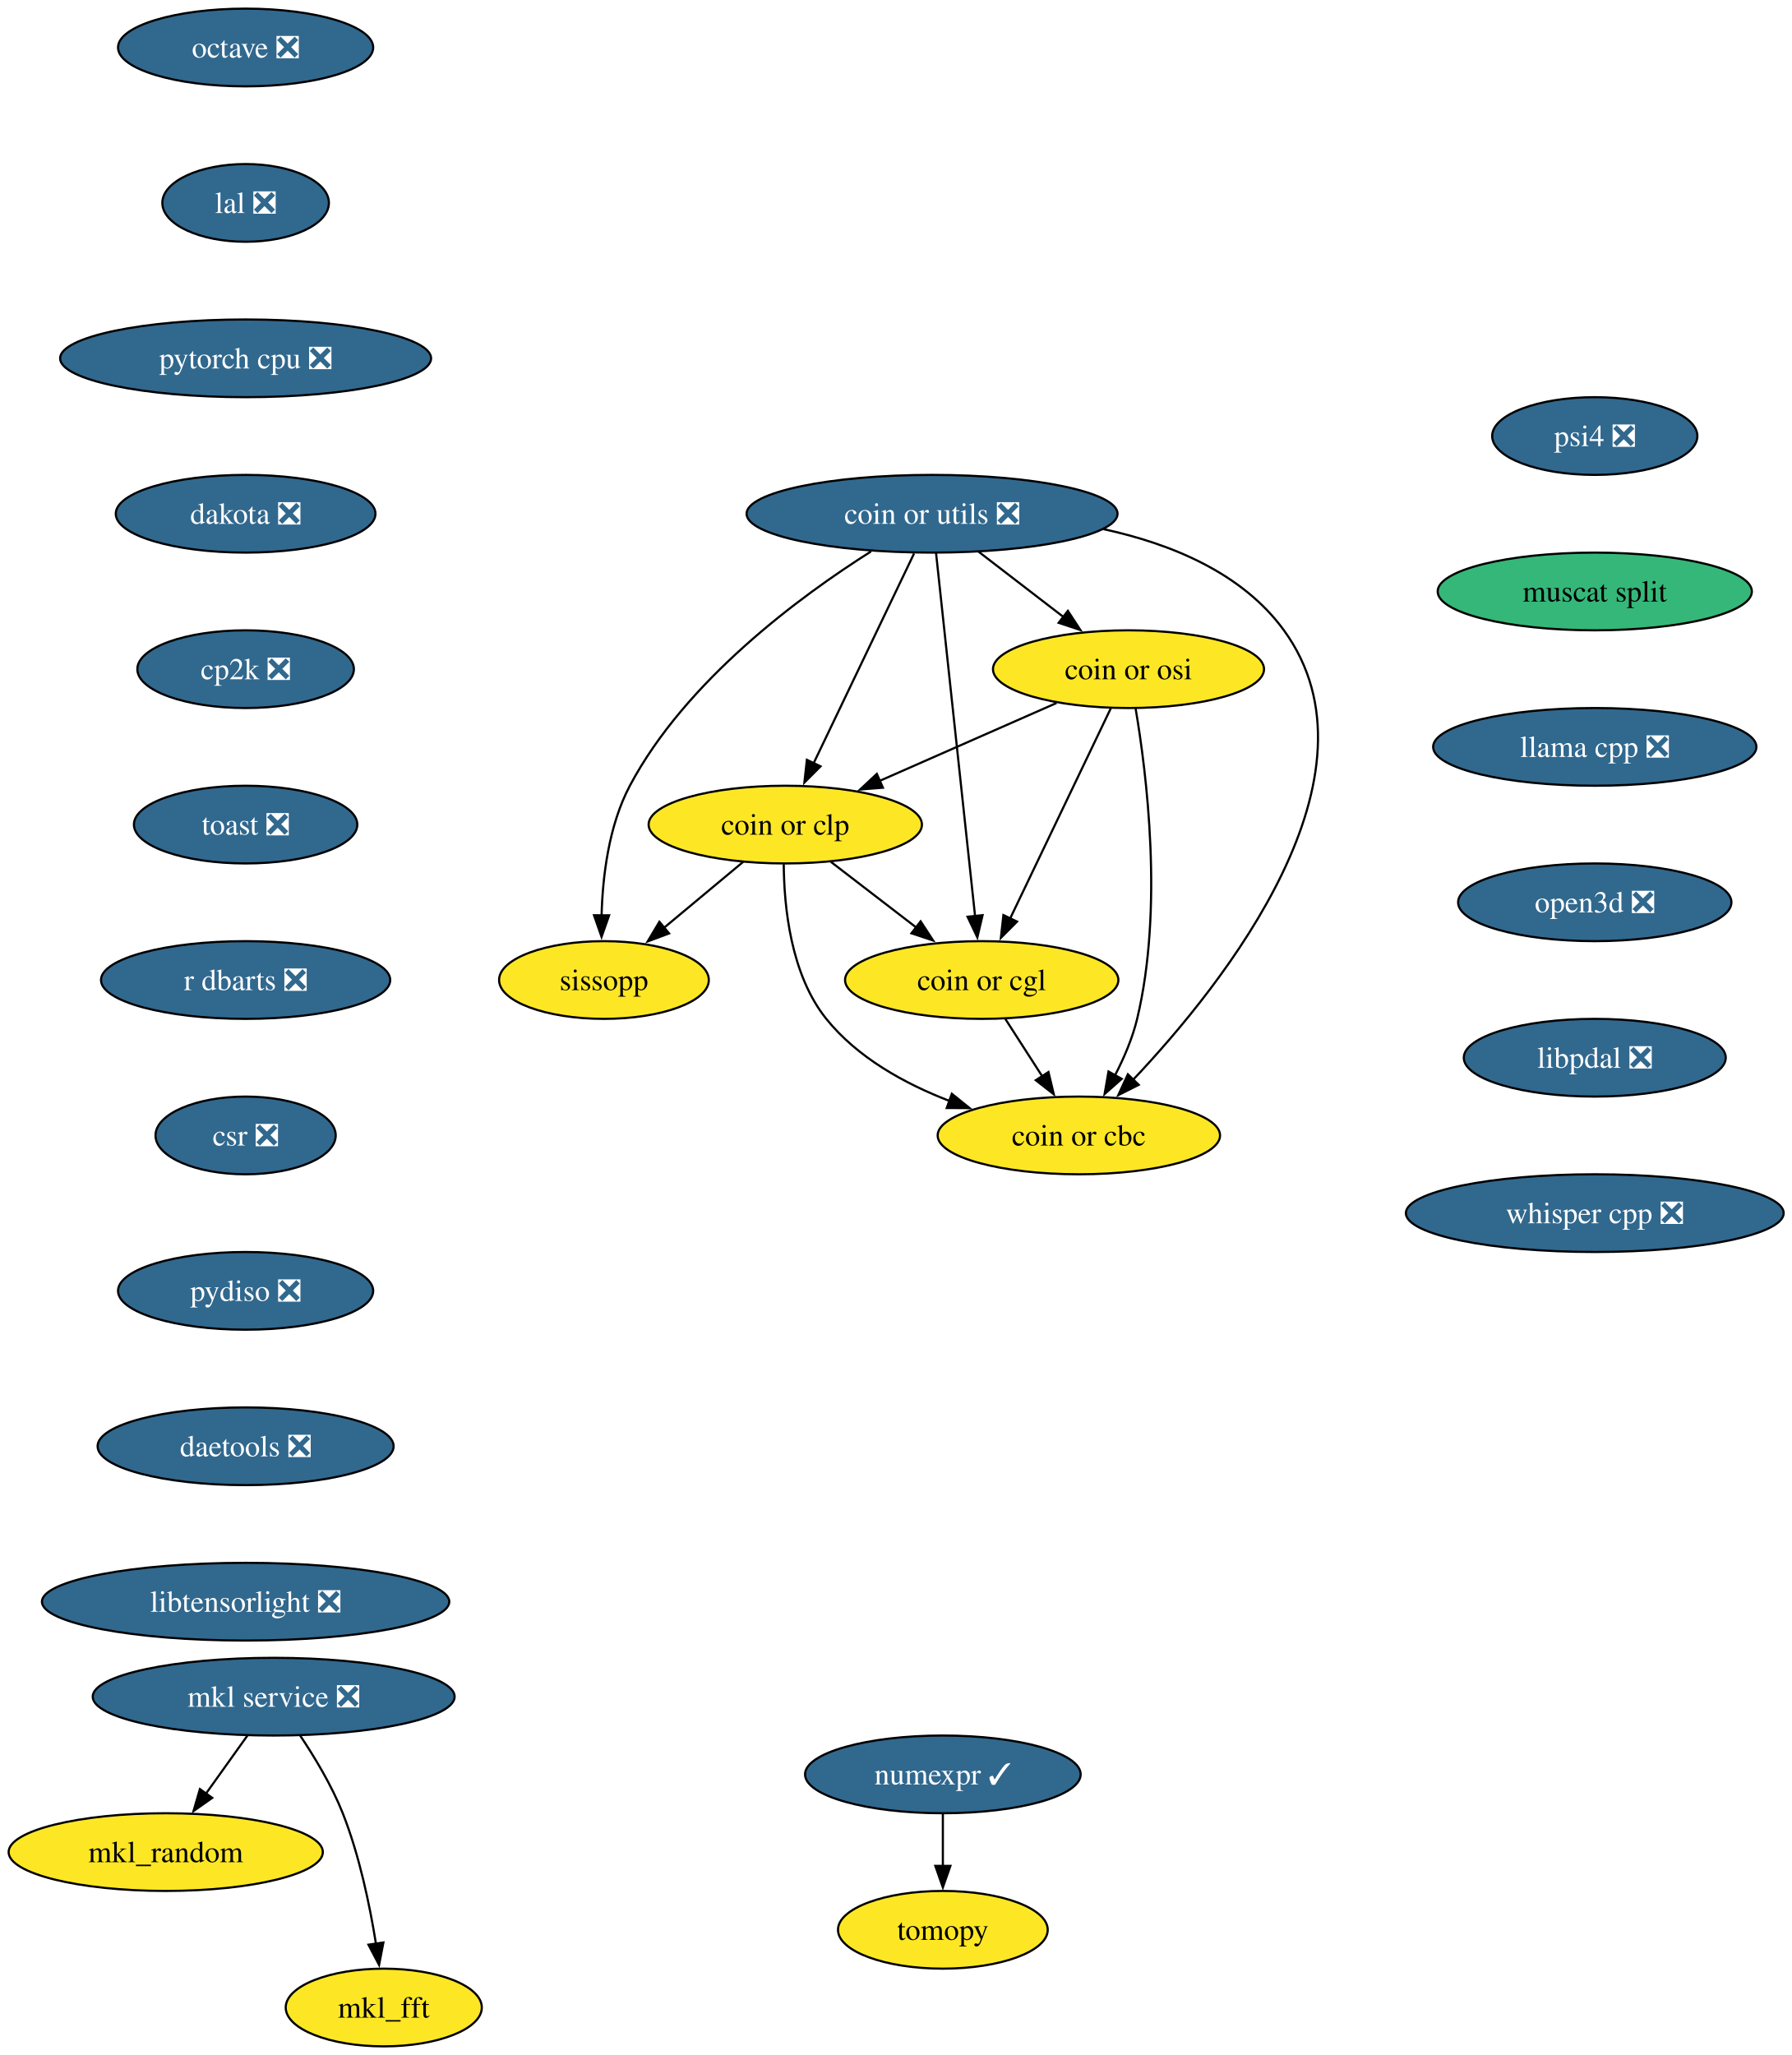
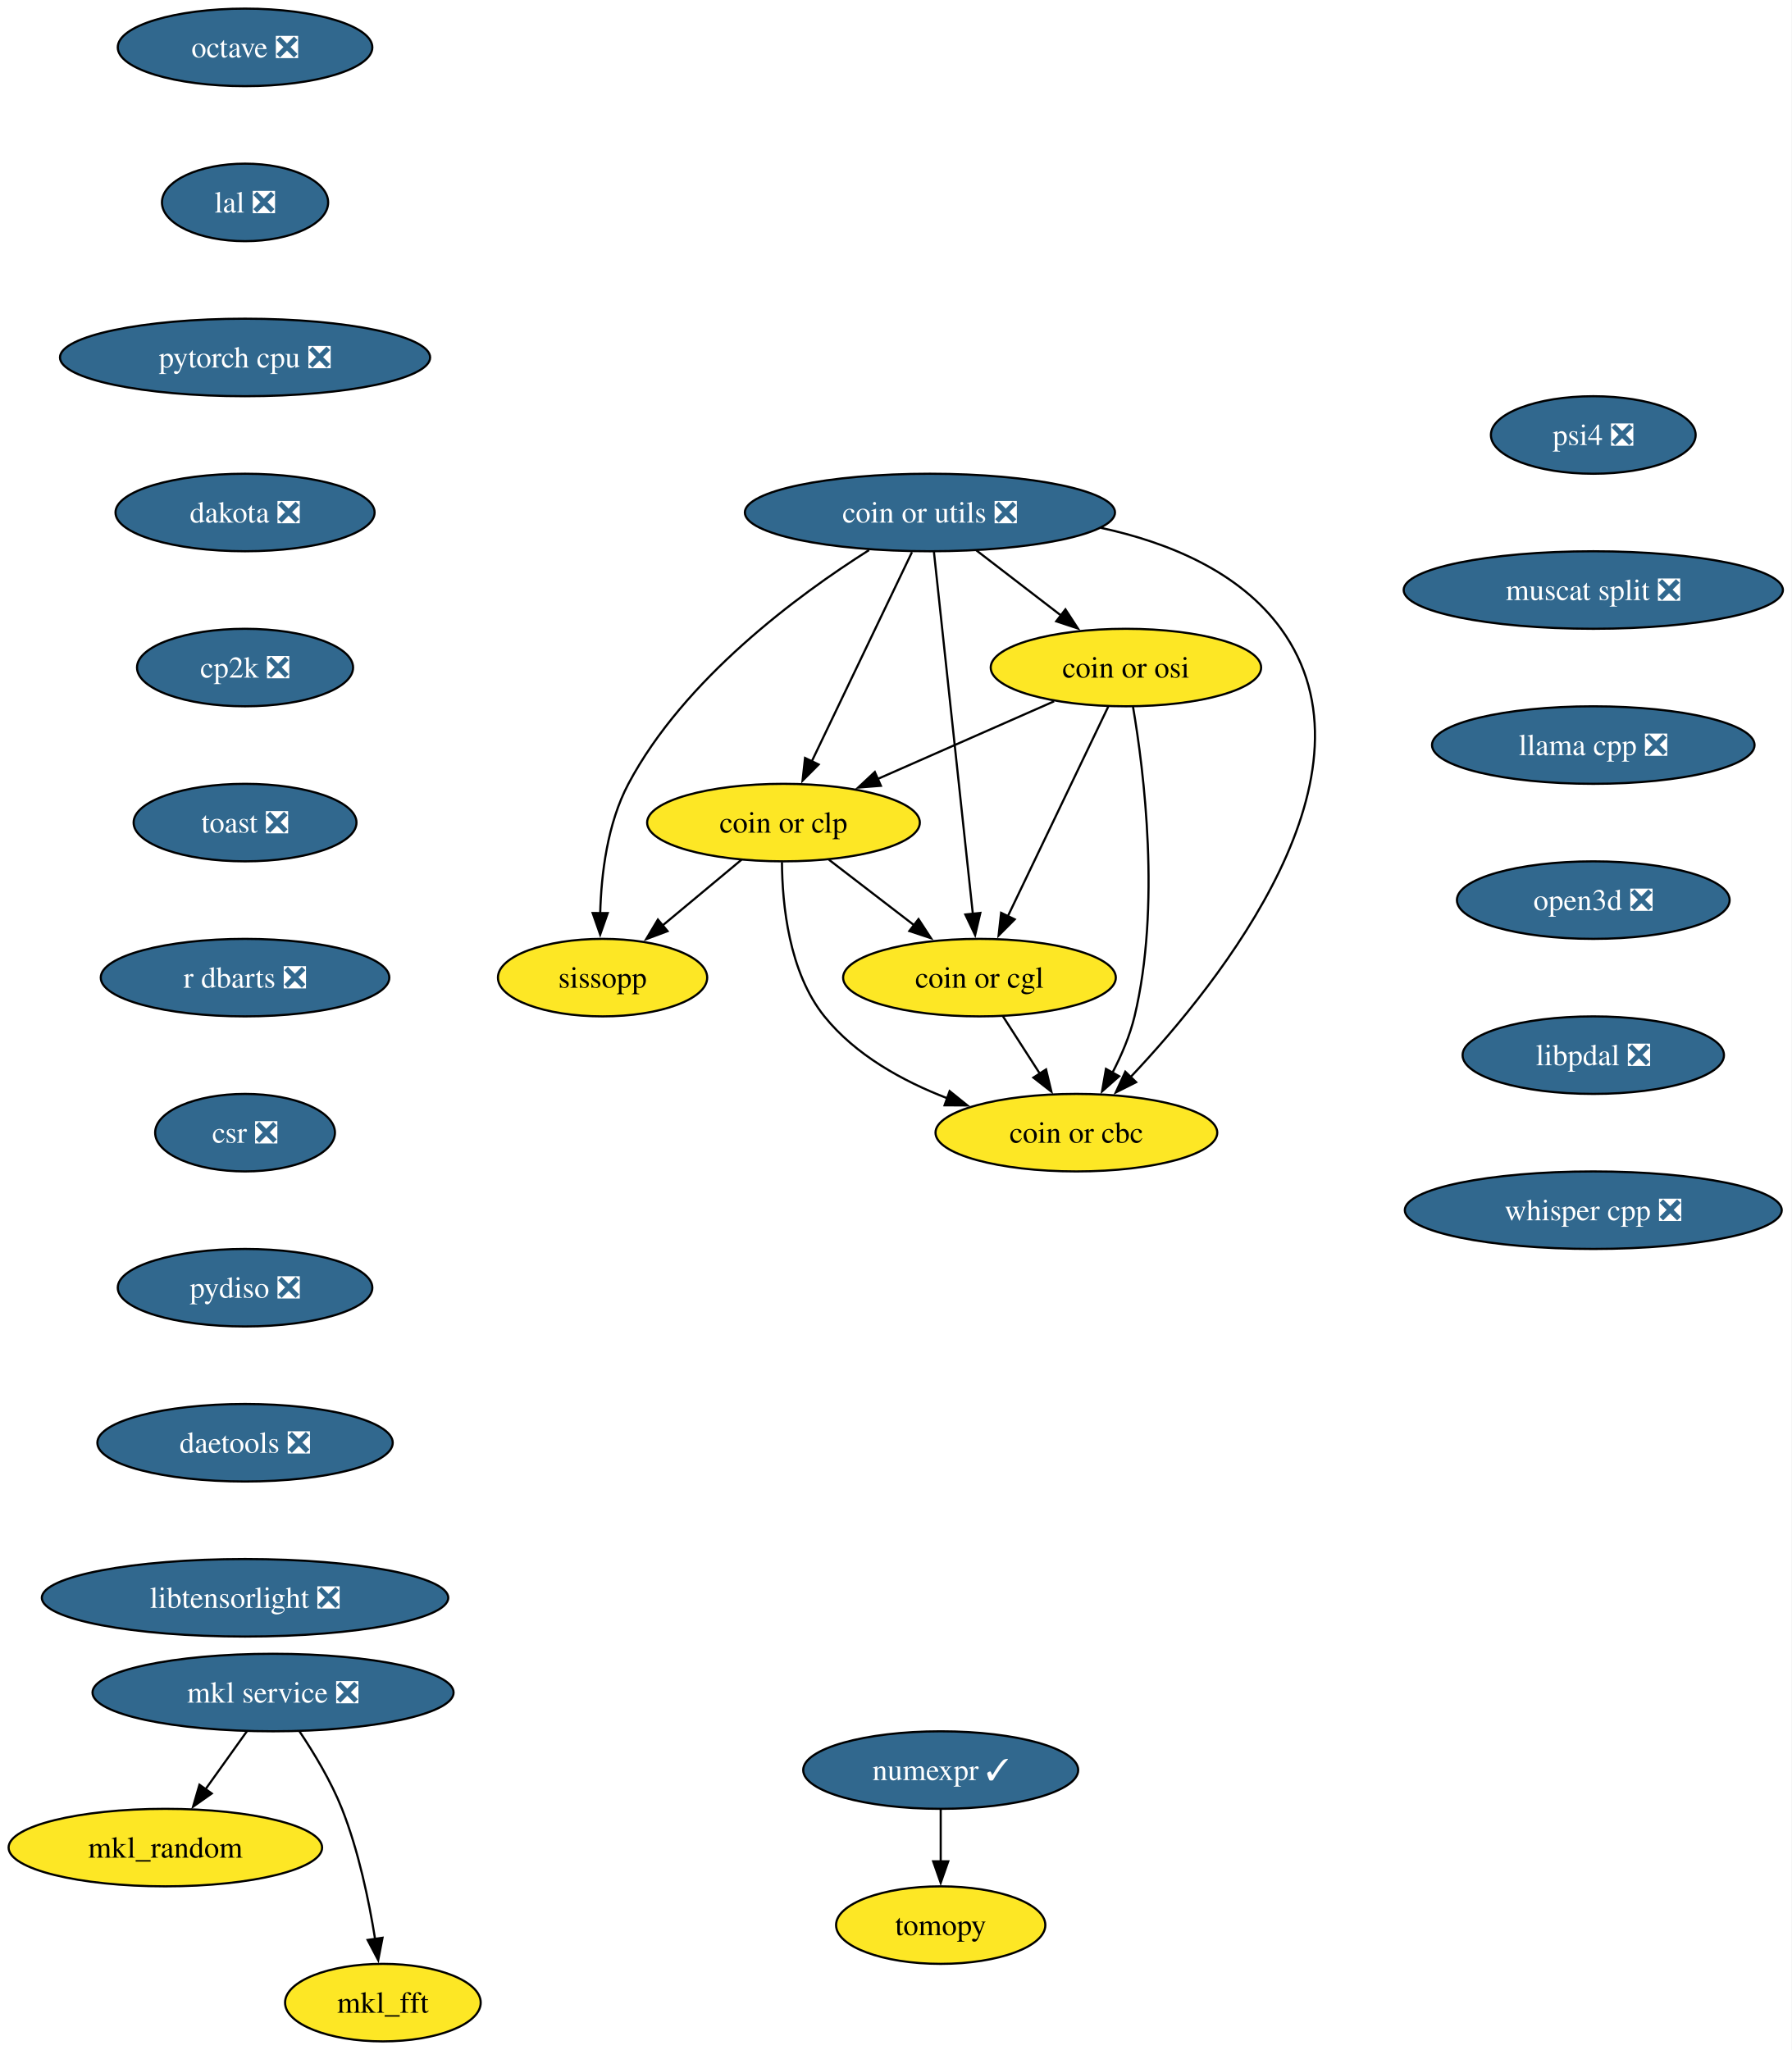
- <svg xmlns="http://www.w3.org/2000/svg" xmlns:xlink="http://www.w3.org/1999/xlink" width="830pt" height="952pt" viewBox="0.00 0.00 830.00 952.00">
+ <svg xmlns="http://www.w3.org/2000/svg" xmlns:xlink="http://www.w3.org/1999/xlink" width="832pt" height="952pt" viewBox="0.00 0.00 832.00 952.00">
  <g id="graph0" class="graph" transform="scale(1 1) rotate(0) translate(4 948)">
-     <polygon fill="white" stroke="none" points="-4,4 -4,-948 826.29,-948 826.29,4 -4,4" />
+     <polygon fill="white" stroke="none" points="-4,4 -4,-948 827.81,-948 827.81,4 -4,4" />
    <g id="node1" class="node">
      <g id="a_node1">
        <a xlink:href="https://github.com/conda-forge/mkl_random-feedstock" xlink:title="mkl_random">
          <ellipse fill="#fde725" stroke="black" cx="72.78" cy="-90" rx="72.78" ry="18" />
          <text xml:space="preserve" text-anchor="middle" x="72.78" y="-85.33" font-family="Times,serif" font-size="14.00">mkl_random</text>
        </a>
      </g>
    </g>
    <g id="node2" class="node">
      <g id="a_node2">
        <a xlink:href="https://github.com/conda-forge/numexpr-feedstock/pull/82" xlink:title="numexpr ✓">
          <ellipse fill="#31688e" stroke="black" cx="432.78" cy="-126" rx="63.84" ry="18" />
          <text xml:space="preserve" text-anchor="middle" x="432.78" y="-121.33" font-family="Times,serif" font-size="14.00" fill="white">numexpr ✓</text>
        </a>
      </g>
    </g>
    <g id="node3" class="node">
      <g id="a_node3">
        <a xlink:href="https://github.com/conda-forge/tomopy-feedstock" xlink:title="tomopy">
          <ellipse fill="#fde725" stroke="black" cx="432.78" cy="-54" rx="48.58" ry="18" />
          <text xml:space="preserve" text-anchor="middle" x="432.78" y="-49.33" font-family="Times,serif" font-size="14.00">tomopy</text>
        </a>
      </g>
    </g>
    <g id="edge1" class="edge">
      <path fill="none" stroke="black" d="M432.78,-107.7C432.78,-100.41 432.78,-91.73 432.78,-83.54" />
      <polygon fill="black" stroke="black" points="436.28,-83.62 432.78,-73.62 429.28,-83.62 436.28,-83.62" />
    </g>
    <g id="node4" class="node">
      <g id="a_node4">
        <a xlink:href="https://github.com/conda-forge/octave-feedstock/pull/147" xlink:title="octave ❎">
          <ellipse fill="#31688e" stroke="black" cx="109.78" cy="-926" rx="59.1" ry="18" />
          <text xml:space="preserve" text-anchor="middle" x="109.78" y="-921.33" font-family="Times,serif" font-size="14.00" fill="white">octave ❎</text>
        </a>
      </g>
    </g>
    <g id="node5" class="node">
      <g id="a_node5">
        <a xlink:href="https://github.com/conda-forge/lal-feedstock/pull/110" xlink:title="lal ❎">
          <ellipse fill="#31688e" stroke="black" cx="109.78" cy="-854" rx="38.58" ry="18" />
          <text xml:space="preserve" text-anchor="middle" x="109.78" y="-849.33" font-family="Times,serif" font-size="14.00" fill="white">lal ❎</text>
        </a>
      </g>
    </g>
    <g id="node7" class="node">
      <g id="a_node7">
        <a xlink:href="https://github.com/conda-forge/pytorch-cpu-feedstock/pull/434" xlink:title="pytorch cpu ❎">
          <ellipse fill="#31688e" stroke="black" cx="109.78" cy="-782" rx="85.93" ry="18" />
          <text xml:space="preserve" text-anchor="middle" x="109.78" y="-777.33" font-family="Times,serif" font-size="14.00" fill="white">pytorch cpu ❎</text>
        </a>
      </g>
    </g>
    <g id="node6" class="node">
      <g id="a_node6">
        <a xlink:href="https://github.com/conda-forge/mkl_fft-feedstock" xlink:title="mkl_fft">
          <ellipse fill="#fde725" stroke="black" cx="173.78" cy="-18" rx="45.42" ry="18" />
          <text xml:space="preserve" text-anchor="middle" x="173.78" y="-13.32" font-family="Times,serif" font-size="14.00">mkl_fft</text>
        </a>
      </g>
    </g>
    <g id="node8" class="node">
      <g id="a_node8">
        <a xlink:href="https://github.com/conda-forge/dakota-feedstock/pull/60" xlink:title="dakota ❎">
          <ellipse fill="#31688e" stroke="black" cx="109.78" cy="-710" rx="60.15" ry="18" />
          <text xml:space="preserve" text-anchor="middle" x="109.78" y="-705.33" font-family="Times,serif" font-size="14.00" fill="white">dakota ❎</text>
        </a>
      </g>
    </g>
    <g id="node10" class="node">
      <g id="a_node10">
        <a xlink:href="https://github.com/conda-forge/cp2k-feedstock/pull/58" xlink:title="cp2k ❎">
          <ellipse fill="#31688e" stroke="black" cx="109.78" cy="-638" rx="50.16" ry="18" />
          <text xml:space="preserve" text-anchor="middle" x="109.78" y="-633.33" font-family="Times,serif" font-size="14.00" fill="white">cp2k ❎</text>
        </a>
      </g>
    </g>
    <g id="node9" class="node">
      <g id="a_node9">
        <a xlink:href="https://github.com/conda-forge/mkl-service-feedstock/pull/47" xlink:title="mkl service ❎">
          <ellipse fill="#31688e" stroke="black" cx="122.78" cy="-162" rx="83.83" ry="18" />
          <text xml:space="preserve" text-anchor="middle" x="122.78" y="-157.32" font-family="Times,serif" font-size="14.00" fill="white">mkl service ❎</text>
        </a>
      </g>
    </g>
    <g id="edge5" class="edge">
      <path fill="none" stroke="black" d="M110.67,-144.05C104.9,-135.97 97.87,-126.12 91.43,-117.11" />
      <polygon fill="black" stroke="black" points="94.31,-115.12 85.65,-109.02 88.61,-119.19 94.31,-115.12" />
    </g>
    <g id="edge6" class="edge">
      <path fill="none" stroke="black" d="M134.98,-144.09C141.72,-134.04 149.72,-120.79 154.78,-108 162.48,-88.54 167.3,-65.4 170.15,-47.59" />
      <polygon fill="black" stroke="black" points="173.61,-48.12 171.61,-37.72 166.69,-47.1 173.61,-48.12" />
    </g>
    <g id="node11" class="node">
      <g id="a_node11">
        <a xlink:href="https://github.com/conda-forge/toast-feedstock/pull/35" xlink:title="toast ❎">
          <ellipse fill="#31688e" stroke="black" cx="109.78" cy="-566" rx="51.74" ry="18" />
          <text xml:space="preserve" text-anchor="middle" x="109.78" y="-561.33" font-family="Times,serif" font-size="14.00" fill="white">toast ❎</text>
        </a>
      </g>
    </g>
    <g id="node12" class="node">
      <g id="a_node12">
        <a xlink:href="https://github.com/conda-forge/r-dbarts-feedstock/pull/23" xlink:title="r dbarts ❎">
          <ellipse fill="#31688e" stroke="black" cx="109.78" cy="-494" rx="66.99" ry="18" />
          <text xml:space="preserve" text-anchor="middle" x="109.78" y="-489.32" font-family="Times,serif" font-size="14.00" fill="white">r dbarts ❎</text>
        </a>
      </g>
    </g>
    <g id="node13" class="node">
      <g id="a_node13">
        <a xlink:href="https://github.com/conda-forge/csr-feedstock/pull/27" xlink:title="csr ❎">
          <ellipse fill="#31688e" stroke="black" cx="109.78" cy="-422" rx="41.74" ry="18" />
          <text xml:space="preserve" text-anchor="middle" x="109.78" y="-417.32" font-family="Times,serif" font-size="14.00" fill="white">csr ❎</text>
        </a>
      </g>
    </g>
    <g id="node20" class="node">
      <g id="a_node20">
        <a xlink:href="https://github.com/conda-forge/pydiso-feedstock/pull/24" xlink:title="pydiso ❎">
          <ellipse fill="#31688e" stroke="black" cx="109.78" cy="-350" rx="59.1" ry="18" />
          <text xml:space="preserve" text-anchor="middle" x="109.78" y="-345.32" font-family="Times,serif" font-size="14.00" fill="white">pydiso ❎</text>
        </a>
      </g>
    </g>
    <g id="node14" class="node">
      <g id="a_node14">
        <a xlink:href="https://github.com/conda-forge/coin-or-utils-feedstock/pull/32" xlink:title="coin or utils ❎">
          <ellipse fill="#31688e" stroke="black" cx="427.78" cy="-710" rx="85.93" ry="18" />
          <text xml:space="preserve" text-anchor="middle" x="427.78" y="-705.33" font-family="Times,serif" font-size="14.00" fill="white">coin or utils ❎</text>
        </a>
      </g>
    </g>
    <g id="node15" class="node">
      <g id="a_node15">
        <a xlink:href="https://github.com/conda-forge/coin-or-cgl-feedstock" xlink:title="coin or cgl">
          <ellipse fill="#fde725" stroke="black" cx="450.78" cy="-494" rx="63.31" ry="18" />
          <text xml:space="preserve" text-anchor="middle" x="450.78" y="-489.32" font-family="Times,serif" font-size="14.00">coin or cgl</text>
        </a>
      </g>
    </g>
    <g id="edge11" class="edge">
      <path fill="none" stroke="black" d="M429.62,-691.85C433.57,-655.14 442.86,-568.66 447.71,-523.53" />
      <polygon fill="black" stroke="black" points="451.18,-524.05 448.76,-513.74 444.22,-523.31 451.18,-524.05" />
    </g>
    <g id="node16" class="node">
      <g id="a_node16">
        <a xlink:href="https://github.com/conda-forge/coin-or-osi-feedstock" xlink:title="coin or osi">
          <ellipse fill="#fde725" stroke="black" cx="518.78" cy="-638" rx="62.78" ry="18" />
          <text xml:space="preserve" text-anchor="middle" x="518.78" y="-633.33" font-family="Times,serif" font-size="14.00">coin or osi</text>
        </a>
      </g>
    </g>
    <g id="edge12" class="edge">
      <path fill="none" stroke="black" d="M449.34,-692.41C461.1,-683.37 475.84,-672.03 488.71,-662.13" />
      <polygon fill="black" stroke="black" points="490.69,-665.02 496.48,-656.15 486.42,-659.47 490.69,-665.02" />
    </g>
    <g id="node17" class="node">
      <g id="a_node17">
        <a xlink:href="https://github.com/conda-forge/coin-or-cbc-feedstock" xlink:title="coin or cbc">
          <ellipse fill="#fde725" stroke="black" cx="495.78" cy="-422" rx="65.41" ry="18" />
          <text xml:space="preserve" text-anchor="middle" x="495.78" y="-417.32" font-family="Times,serif" font-size="14.00">coin or cbc</text>
        </a>
      </g>
    </g>
    <g id="edge13" class="edge">
      <path fill="none" stroke="black" d="M507.16,-702.88C538.44,-696.12 571.45,-682.6 590.78,-656 639.64,-588.74 563.35,-492.71 520.98,-447.86" />
      <polygon fill="black" stroke="black" points="523.52,-445.45 514.06,-440.69 518.49,-450.32 523.52,-445.45" />
    </g>
    <g id="node18" class="node">
      <g id="a_node18">
        <a xlink:href="https://github.com/conda-forge/coin-or-clp-feedstock" xlink:title="coin or clp">
          <ellipse fill="#fde725" stroke="black" cx="359.78" cy="-566" rx="63.31" ry="18" />
          <text xml:space="preserve" text-anchor="middle" x="359.78" y="-561.33" font-family="Times,serif" font-size="14.00">coin or clp</text>
        </a>
      </g>
    </g>
    <g id="edge14" class="edge">
      <path fill="none" stroke="black" d="M419.44,-691.59C407.8,-667.29 386.58,-622.97 372.84,-594.27" />
      <polygon fill="black" stroke="black" points="376.1,-592.98 368.63,-585.48 369.79,-596.01 376.1,-592.98" />
    </g>
    <g id="node19" class="node">
      <g id="a_node19">
        <a xlink:href="https://github.com/conda-forge/sissopp-feedstock" xlink:title="sissopp">
          <ellipse fill="#fde725" stroke="black" cx="275.78" cy="-494" rx="48.58" ry="18" />
          <text xml:space="preserve" text-anchor="middle" x="275.78" y="-489.32" font-family="Times,serif" font-size="14.00">sissopp</text>
        </a>
      </g>
    </g>
    <g id="edge15" class="edge">
      <path fill="none" stroke="black" d="M399.5,-692.54C366.65,-671.77 313.67,-632.78 287.78,-584 277.99,-565.56 275.16,-542.06 274.68,-523.84" />
      <polygon fill="black" stroke="black" points="278.18,-523.98 274.67,-513.98 271.18,-523.99 278.18,-523.98" />
    </g>
    <g id="edge16" class="edge">
      <path fill="none" stroke="black" d="M461.67,-476.05C466.81,-468.06 473.07,-458.33 478.81,-449.4" />
      <polygon fill="black" stroke="black" points="481.7,-451.37 484.17,-441.06 475.82,-447.58 481.7,-451.37" />
    </g>
    <g id="edge17" class="edge">
      <path fill="none" stroke="black" d="M510.58,-619.87C498.99,-595.67 477.7,-551.21 463.9,-522.39" />
      <polygon fill="black" stroke="black" points="467.14,-521.06 459.66,-513.55 460.83,-524.09 467.14,-521.06" />
    </g>
    <g id="edge18" class="edge">
      <path fill="none" stroke="black" d="M522.07,-619.78C527.14,-589.98 535.05,-527.11 522.78,-476 520.63,-467.06 516.72,-457.93 512.52,-449.83" />
      <polygon fill="black" stroke="black" points="515.63,-448.21 507.7,-441.18 509.51,-451.62 515.63,-448.21" />
    </g>
    <g id="edge19" class="edge">
      <path fill="none" stroke="black" d="M485.45,-622.33C461.6,-611.83 429.26,-597.59 403.36,-586.19" />
      <polygon fill="black" stroke="black" points="405.01,-583.09 394.45,-582.26 402.19,-589.5 405.01,-583.09" />
    </g>
    <g id="edge20" class="edge">
      <path fill="none" stroke="black" d="M380.88,-548.76C392.63,-539.73 407.45,-528.33 420.43,-518.35" />
      <polygon fill="black" stroke="black" points="422.48,-521.18 428.27,-512.31 418.21,-515.64 422.48,-521.18" />
    </g>
    <g id="edge21" class="edge">
      <path fill="none" stroke="black" d="M359.07,-547.66C359.19,-528.16 362.23,-496.55 378.78,-476 393.19,-458.1 414.95,-446.03 435.82,-437.99" />
      <polygon fill="black" stroke="black" points="436.93,-441.3 445.18,-434.65 434.58,-434.71 436.93,-441.3" />
    </g>
    <g id="edge22" class="edge">
      <path fill="none" stroke="black" d="M340.3,-548.76C329.4,-539.69 315.65,-528.22 303.63,-518.21" />
      <polygon fill="black" stroke="black" points="305.95,-515.59 296.03,-511.87 301.47,-520.97 305.95,-515.59" />
    </g>
    <g id="node21" class="node">
      <g id="a_node21">
        <a xlink:href="https://github.com/conda-forge/daetools-feedstock/pull/23" xlink:title="daetools ❎">
          <ellipse fill="#31688e" stroke="black" cx="109.78" cy="-278" rx="68.57" ry="18" />
          <text xml:space="preserve" text-anchor="middle" x="109.78" y="-273.32" font-family="Times,serif" font-size="14.00" fill="white">daetools ❎</text>
        </a>
      </g>
    </g>
    <g id="node22" class="node">
      <g id="a_node22">
        <a xlink:href="https://github.com/conda-forge/libtensorlight-feedstock/pull/10" xlink:title="libtensorlight ❎">
          <ellipse fill="#31688e" stroke="black" cx="109.78" cy="-206" rx="94.35" ry="18" />
          <text xml:space="preserve" text-anchor="middle" x="109.78" y="-201.32" font-family="Times,serif" font-size="14.00" fill="white">libtensorlight ❎</text>
        </a>
      </g>
    </g>
    <g id="node23" class="node">
      <g id="a_node23">
        <a xlink:href="https://github.com/conda-forge/psi4-feedstock/pull/46" xlink:title="psi4 ❎">
-           <ellipse fill="#31688e" stroke="black" cx="734.78" cy="-746" rx="47.53" ry="18" />
-           <text xml:space="preserve" text-anchor="middle" x="734.78" y="-741.33" font-family="Times,serif" font-size="14.00" fill="white">psi4 ❎</text>
+           <ellipse fill="#31688e" stroke="black" cx="735.78" cy="-746" rx="47.53" ry="18" />
+           <text xml:space="preserve" text-anchor="middle" x="735.78" y="-741.33" font-family="Times,serif" font-size="14.00" fill="white">psi4 ❎</text>
        </a>
      </g>
    </g>
    <g id="node24" class="node">
      <g id="a_node24">
-         <a xlink:href="https://github.com/conda-forge/muscat-split-feedstock" xlink:title="muscat split">
-           <ellipse fill="#35b779" stroke="black" cx="734.78" cy="-674" rx="72.78" ry="18" />
-           <text xml:space="preserve" text-anchor="middle" x="734.78" y="-669.33" font-family="Times,serif" font-size="14.00">muscat split</text>
+         <a xlink:href="https://github.com/conda-forge/muscat-split-feedstock/pull/51" xlink:title="muscat split ❎">
+           <ellipse fill="#31688e" stroke="black" cx="735.78" cy="-674" rx="88.04" ry="18" />
+           <text xml:space="preserve" text-anchor="middle" x="735.78" y="-669.33" font-family="Times,serif" font-size="14.00" fill="white">muscat split ❎</text>
        </a>
      </g>
    </g>
    <g id="node25" class="node">
      <g id="a_node25">
        <a xlink:href="https://github.com/conda-forge/llama.cpp-feedstock/pull/77" xlink:title="llama cpp ❎">
-           <ellipse fill="#31688e" stroke="black" cx="734.78" cy="-602" rx="74.88" ry="18" />
-           <text xml:space="preserve" text-anchor="middle" x="734.78" y="-597.33" font-family="Times,serif" font-size="14.00" fill="white">llama cpp ❎</text>
+           <ellipse fill="#31688e" stroke="black" cx="735.78" cy="-602" rx="74.88" ry="18" />
+           <text xml:space="preserve" text-anchor="middle" x="735.78" y="-597.33" font-family="Times,serif" font-size="14.00" fill="white">llama cpp ❎</text>
        </a>
      </g>
    </g>
    <g id="node26" class="node">
      <g id="a_node26">
        <a xlink:href="https://github.com/conda-forge/open3d-feedstock/pull/39" xlink:title="open3d ❎">
-           <ellipse fill="#31688e" stroke="black" cx="734.78" cy="-530" rx="63.31" ry="18" />
-           <text xml:space="preserve" text-anchor="middle" x="734.78" y="-525.33" font-family="Times,serif" font-size="14.00" fill="white">open3d ❎</text>
+           <ellipse fill="#31688e" stroke="black" cx="735.78" cy="-530" rx="63.31" ry="18" />
+           <text xml:space="preserve" text-anchor="middle" x="735.78" y="-525.33" font-family="Times,serif" font-size="14.00" fill="white">open3d ❎</text>
        </a>
      </g>
    </g>
    <g id="node27" class="node">
      <g id="a_node27">
        <a xlink:href="https://github.com/conda-forge/libpdal-feedstock/pull/45" xlink:title="libpdal ❎">
-           <ellipse fill="#31688e" stroke="black" cx="734.78" cy="-458" rx="60.68" ry="18" />
-           <text xml:space="preserve" text-anchor="middle" x="734.78" y="-453.32" font-family="Times,serif" font-size="14.00" fill="white">libpdal ❎</text>
+           <ellipse fill="#31688e" stroke="black" cx="735.78" cy="-458" rx="60.68" ry="18" />
+           <text xml:space="preserve" text-anchor="middle" x="735.78" y="-453.32" font-family="Times,serif" font-size="14.00" fill="white">libpdal ❎</text>
        </a>
      </g>
    </g>
    <g id="node28" class="node">
      <g id="a_node28">
        <a xlink:href="https://github.com/conda-forge/whisper.cpp-feedstock/pull/7" xlink:title="whisper cpp ❎">
-           <ellipse fill="#31688e" stroke="black" cx="734.78" cy="-386" rx="87.51" ry="18" />
-           <text xml:space="preserve" text-anchor="middle" x="734.78" y="-381.32" font-family="Times,serif" font-size="14.00" fill="white">whisper cpp ❎</text>
+           <ellipse fill="#31688e" stroke="black" cx="735.78" cy="-386" rx="87.51" ry="18" />
+           <text xml:space="preserve" text-anchor="middle" x="735.78" y="-381.32" font-family="Times,serif" font-size="14.00" fill="white">whisper cpp ❎</text>
        </a>
      </g>
    </g>
  </g>
</svg>
